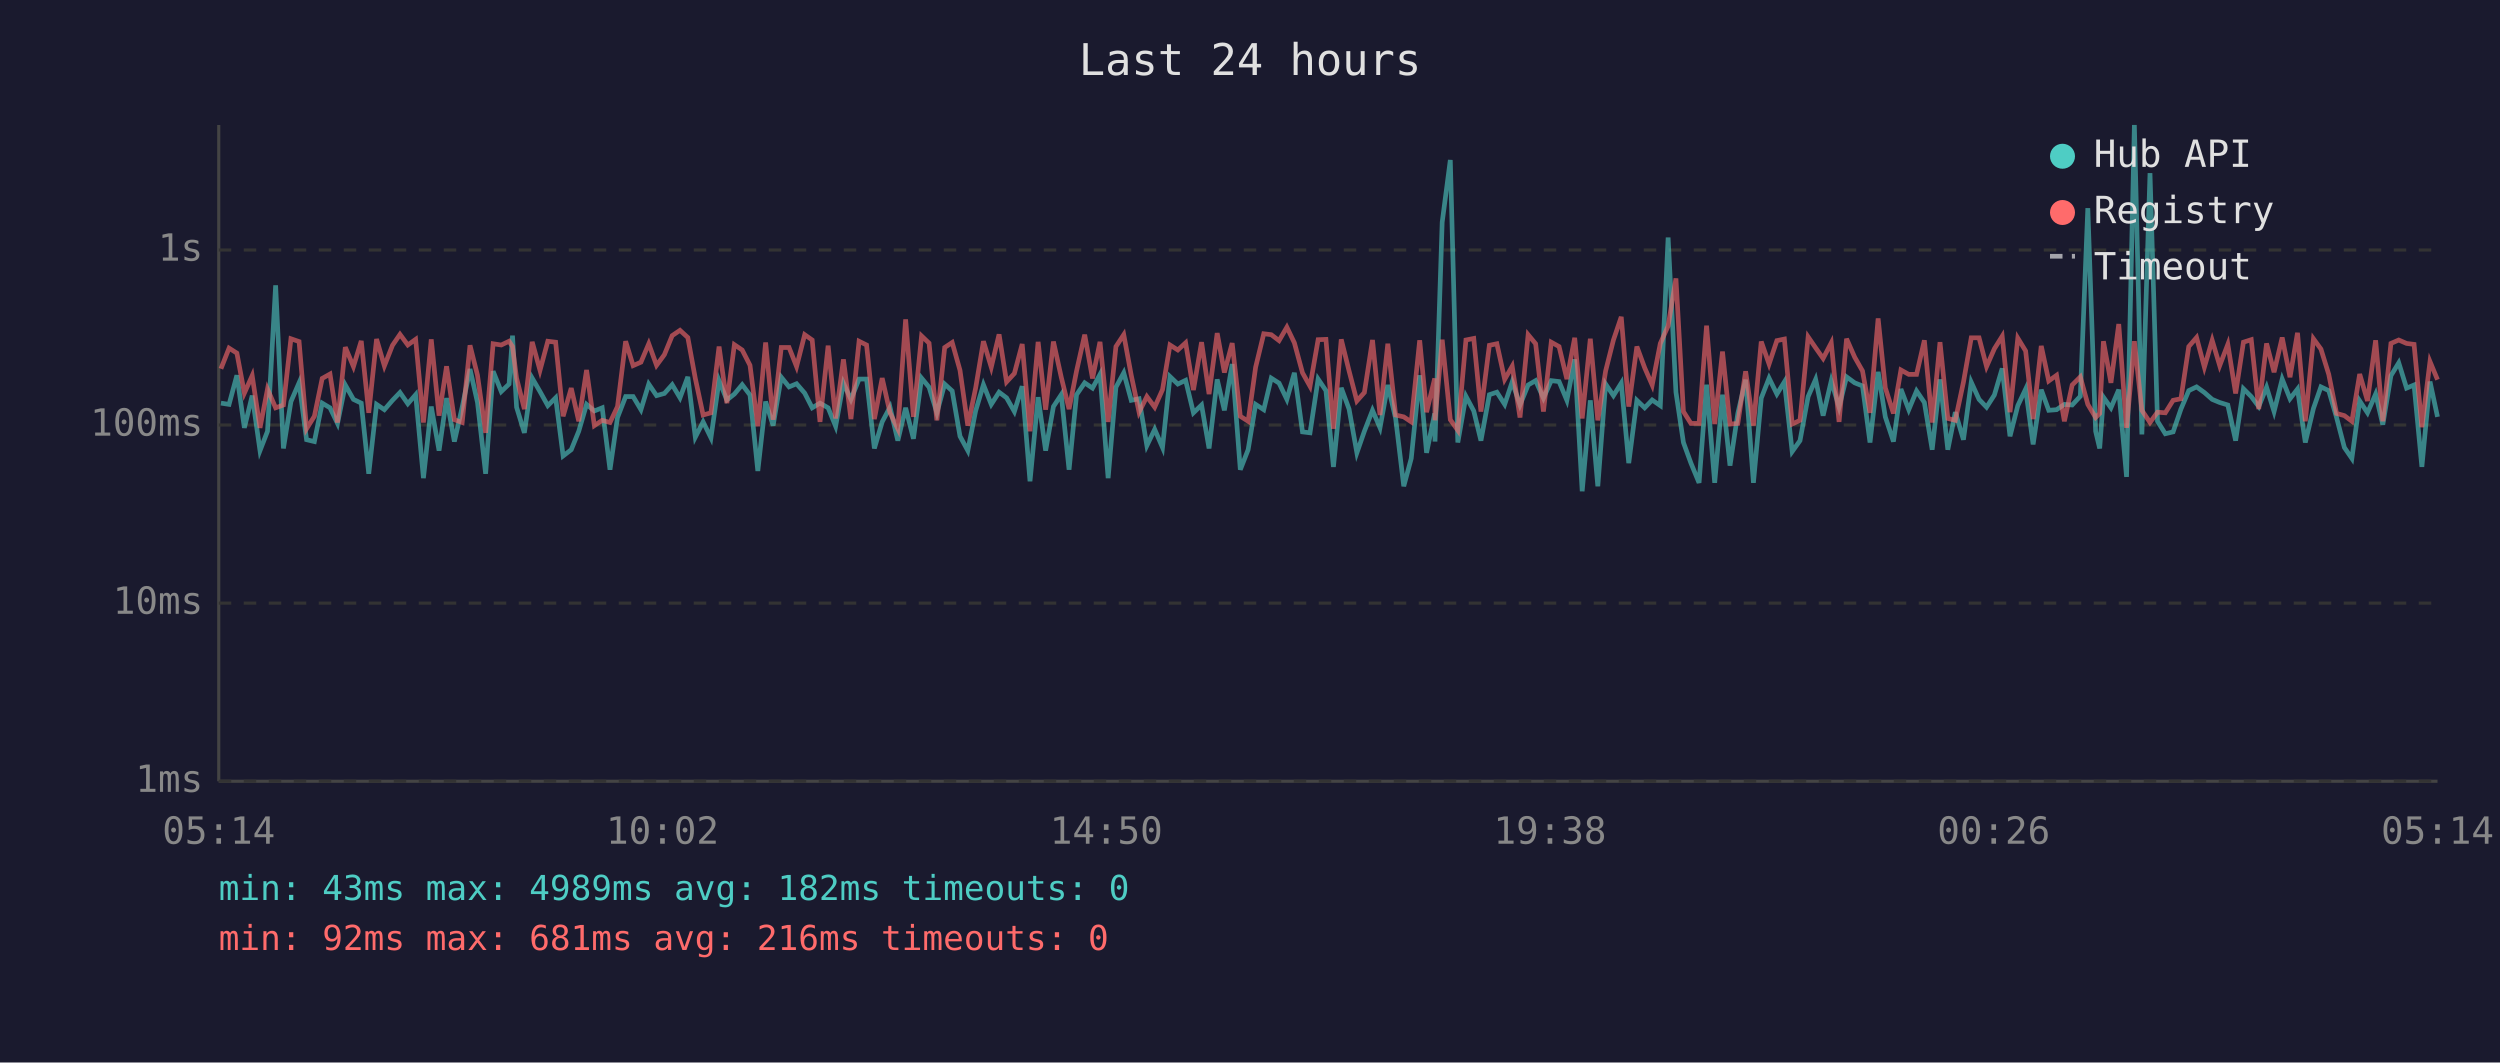
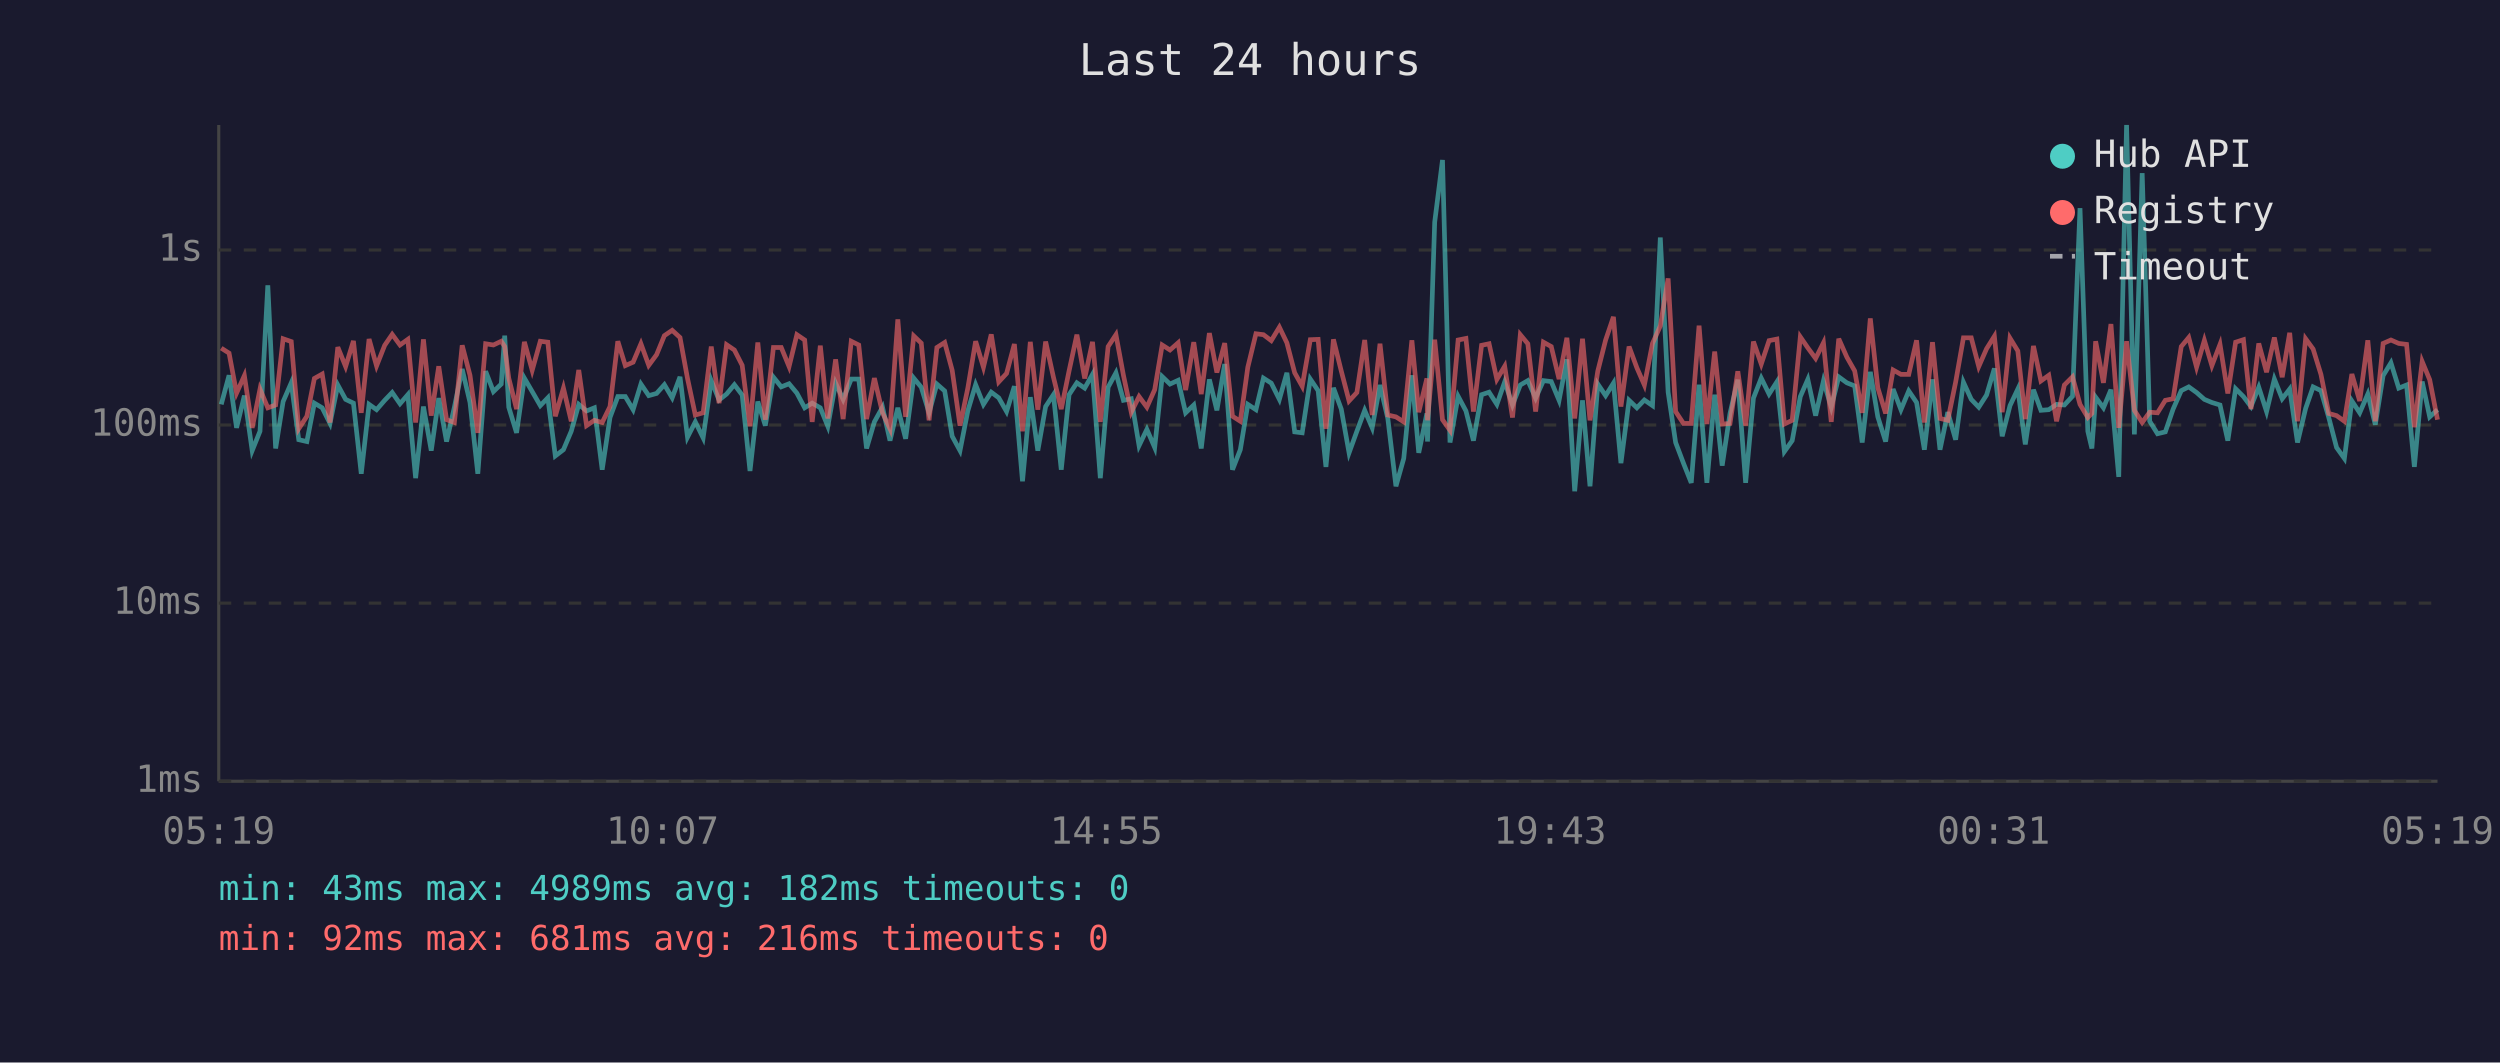
<svg xmlns="http://www.w3.org/2000/svg" viewBox="0 0 800 340" font-family="monospace" font-size="12">
  <rect width="800" height="340" fill="#1a1a2e" />
  <text x="400" y="24" fill="#e0e0e0" font-size="14" text-anchor="middle">Last 24 hours</text>
  <line x1="70" y1="40" x2="70" y2="250" stroke="#444" stroke-width="1" />
  <line x1="70" y1="250" x2="780" y2="250" stroke="#444" stroke-width="1" />
  <line x1="70" y1="250" x2="780" y2="250" stroke="#333" stroke-width="1" stroke-dasharray="4" />
  <text x="65" y="250" fill="#888" text-anchor="end" dominant-baseline="middle">1ms</text>
  <line x1="70" y1="193" x2="780" y2="193" stroke="#333" stroke-width="1" stroke-dasharray="4" />
  <text x="65" y="193" fill="#888" text-anchor="end" dominant-baseline="middle">10ms</text>
  <line x1="70" y1="136" x2="780" y2="136" stroke="#333" stroke-width="1" stroke-dasharray="4" />
  <text x="65" y="136" fill="#888" text-anchor="end" dominant-baseline="middle">100ms</text>
  <line x1="70" y1="80" x2="780" y2="80" stroke="#333" stroke-width="1" stroke-dasharray="4" />
  <text x="65" y="80" fill="#888" text-anchor="end" dominant-baseline="middle">1s</text>
-   <text x="70" y="270" fill="#888" text-anchor="middle">05:14</text>
-   <text x="212" y="270" fill="#888" text-anchor="middle">10:02</text>
-   <text x="354" y="270" fill="#888" text-anchor="middle">14:50</text>
-   <text x="496" y="270" fill="#888" text-anchor="middle">19:38</text>
-   <text x="638" y="270" fill="#888" text-anchor="middle">00:26</text>
-   <text x="780" y="270" fill="#888" text-anchor="middle">05:14</text>
-   <polyline points="70.7,129.0 73.3,129.4 75.8,120.1 78.2,136.9 80.7,126.6 83.2,144.2 85.6,138.0 88.2,91.3 90.7,143.5 93.1,128.5 95.7,122.5 98.1,140.7 100.6,141.3 103.1,129.0 105.6,130.5 108.0,135.5 110.5,123.2 113.1,127.8 115.6,129.0 118.0,151.6 120.5,129.4 123.0,131.1 125.6,128.1 128.0,125.6 130.5,129.2 133.0,126.3 135.5,153.0 138.0,130.1 140.5,144.2 142.9,127.4 145.4,141.3 147.9,130.3 150.4,118.1 152.8,128.8 155.4,151.6 157.8,118.8 160.4,125.3 162.9,122.9 164.0,107.4 165.3,130.3 167.8,138.5 170.3,121.0 172.8,125.3 175.3,129.8 177.8,127.3 180.2,145.9 182.8,143.9 185.2,138.0 187.7,129.4 190.2,131.5 192.7,130.5 195.2,150.3 197.6,133.6 200.2,126.9 202.6,126.9 205.1,131.1 207.6,122.9 210.1,126.6 212.6,125.9 215.1,123.1 217.6,127.3 220.1,120.6 222.5,139.9 225.0,135.0 227.5,140.1 230.1,121.8 232.6,128.0 235.0,126.1 237.5,123.1 240.0,126.4 242.5,150.7 245.0,128.5 247.4,136.2 250.0,120.7 252.5,123.8 254.9,122.8 257.5,125.8 259.9,130.5 262.4,129.0 265.0,130.5 267.4,136.4 269.9,122.6 272.3,127.8 274.9,121.3 277.3,121.3 279.8,143.5 282.3,135.0 284.8,130.3 287.3,141.0 289.8,130.5 292.3,140.4 294.9,121.0 297.3,123.9 299.8,132.1 302.3,122.9 304.7,125.1 307.2,139.6 309.7,144.2 312.2,131.5 314.7,123.1 317.2,129.4 319.7,125.5 322.1,127.3 324.6,131.7 327.1,123.6 329.6,154.0 332.2,127.1 334.6,144.2 337.1,130.1 339.6,126.3 342.1,150.3 344.5,126.3 347.1,122.5 349.6,124.2 352.0,119.8 354.6,153.0 357.1,123.9 359.6,119.3 362.0,128.1 364.5,127.6 367.0,142.6 369.5,137.4 372.0,143.2 374.4,120.5 376.9,122.9 379.4,121.7 381.9,132.1 384.5,129.6 386.9,143.5 389.5,121.4 391.8,131.3 394.3,116.5 396.9,150.3 399.4,143.9 401.8,129.4 404.4,131.1 406.8,121.0 409.3,122.6 411.8,127.8 414.2,119.3 416.8,138.2 419.2,138.5 421.8,121.3 424.3,125.0 426.7,149.4 429.2,124.1 431.7,130.9 434.2,144.9 436.6,138.0 439.2,131.3 441.6,136.9 444.1,123.2 446.6,133.9 449.2,155.6 451.6,146.7 454.3,120.1 456.5,144.9 459.1,132.3 459.2,141.3 461.5,71.1 464.1,51.2 466.5,141.6 469.1,126.8 471.6,131.5 473.9,141.0 476.6,126.3 479.0,125.5 481.5,129.4 483.9,122.2 486.4,129.6 489.0,123.2 491.4,121.8 493.9,127.4 496.4,121.8 498.9,122.1 501.4,128.1 503.9,115.0 506.3,157.2 508.9,128.1 511.3,155.6 513.8,122.9 516.3,126.6 518.8,122.6 521.2,148.2 523.8,128.1 526.3,130.5 528.7,128.0 531.3,129.8 533.8,76.0 536.3,125.5 538.7,141.6 541.1,148.2 543.7,154.5 546.1,123.1 548.7,154.5 551.2,126.3 553.6,149.0 556.1,132.3 558.6,121.5 561.1,154.5 563.6,127.4 566.1,121.0 568.6,126.1 571.0,122.2 573.5,144.5 576.0,141.0 578.6,126.9 581.0,121.4 583.4,133.0 586.0,121.9 588.5,130.3 590.9,120.6 593.5,122.5 596.0,123.5 598.4,141.6 601.0,119.0 603.3,133.4 605.9,141.3 608.3,124.5 610.8,131.1 613.3,125.1 615.8,128.8 618.3,143.9 620.8,121.4 623.3,143.9 625.7,131.9 628.3,140.7 630.8,122.3 633.3,127.8 635.7,130.3 638.2,126.4 640.7,117.9 643.2,139.6 645.7,129.8 648.2,124.5 650.6,142.2 653.2,124.7 655.6,131.3 658.1,131.1 660.6,129.4 663.1,129.6 665.7,126.8 668.1,66.6 670.6,138.0 671.9,143.5 673.1,127.1 675.5,130.5 678.0,124.7 680.5,152.6 683.0,40.0 685.4,139.0 688.0,55.4 690.4,134.8 692.9,138.8 695.4,138.2 697.9,130.9 700.4,125.0 702.9,123.8 705.4,125.6 707.9,127.8 710.3,128.8 712.9,129.6 715.4,141.0 717.9,124.4 720.4,126.9 722.8,130.1 725.3,123.9 727.7,131.7 730.3,121.3 732.8,127.6 735.2,124.5 737.7,141.6 740.3,130.7 742.7,123.8 745.2,125.0 747.7,133.6 750.2,143.2 752.6,146.7 755.1,128.3 757.6,132.1 760.2,126.1 762.5,135.9 765.1,120.2 767.6,116.1 770.1,124.2 772.5,123.2 775.0,149.4 777.6,122.1 780.0,133.4" fill="none" stroke="#4ecdc4" stroke-width="1.5" opacity="0.6" />
-   <polyline points="70.7,118.0 73.3,111.4 75.8,113.0 78.2,125.8 80.7,120.2 83.2,136.9 85.6,124.5 88.2,130.5 90.7,129.6 93.1,108.4 95.7,109.3 98.1,137.2 100.6,133.2 103.1,121.1 105.6,119.7 108.0,135.2 110.5,111.1 113.1,117.3 115.6,109.1 118.0,132.1 120.5,108.5 123.0,117.1 125.6,110.5 128.0,107.0 130.5,110.4 133.0,108.6 135.5,135.2 138.0,108.6 140.5,133.0 142.9,117.2 145.4,134.3 147.9,135.2 150.4,110.5 152.8,120.1 155.4,138.5 157.8,110.0 160.4,110.4 162.9,109.2 164.0,110.9 165.3,121.0 167.8,130.9 170.3,109.4 172.8,118.5 175.3,109.2 177.8,109.5 180.2,133.2 182.8,124.2 185.2,134.8 187.7,118.4 190.2,136.2 192.7,134.5 195.2,135.2 197.6,130.1 200.2,109.2 202.6,117.0 205.1,115.9 207.6,110.0 210.1,116.9 212.6,113.5 215.1,107.4 217.6,105.7 220.1,108.0 222.5,121.1 225.0,132.8 227.5,132.1 230.1,110.9 232.6,129.0 235.0,110.3 237.5,112.0 240.0,116.9 242.5,136.4 245.0,109.6 247.4,134.3 250.0,111.2 252.5,111.2 254.9,117.3 257.5,107.1 259.9,108.8 262.4,135.0 265.0,110.6 267.4,133.9 269.9,115.0 272.3,134.1 274.9,109.2 277.3,110.4 279.8,134.1 282.3,121.0 284.8,132.1 287.3,137.2 289.8,102.2 292.3,133.4 294.9,107.5 297.3,109.8 299.8,134.5 302.3,111.2 304.7,109.6 307.2,118.5 309.7,136.2 312.2,124.2 314.7,109.2 317.2,117.5 319.7,107.0 322.1,122.2 324.6,119.5 327.1,110.1 329.6,138.0 332.2,109.4 334.6,131.1 337.1,109.3 339.6,120.7 342.1,130.9 344.5,118.7 347.1,107.1 349.6,121.1 352.0,109.4 354.6,135.0 357.1,110.9 359.6,107.1 362.0,120.1 364.5,131.9 367.0,126.9 369.5,130.3 372.0,124.7 374.4,110.4 376.9,112.0 379.4,109.7 381.9,124.8 384.5,109.5 386.9,126.1 389.5,106.6 391.8,119.2 394.3,109.8 396.9,133.2 399.4,134.8 401.8,117.5 404.4,106.8 406.8,107.1 409.3,109.0 411.8,104.7 414.2,109.7 416.8,119.3 419.2,123.6 421.8,108.7 424.3,108.6 426.7,137.2 429.2,108.6 431.7,118.7 434.2,128.3 436.6,125.6 439.2,108.8 441.6,132.8 444.1,110.0 446.6,132.8 449.2,133.4 451.6,135.0 454.3,108.9 456.5,131.9 459.1,121.1 459.2,134.5 461.5,108.7 464.1,134.3 466.5,137.7 469.1,108.8 471.6,108.3 473.9,131.7 476.6,110.5 479.0,110.0 481.5,121.4 483.9,117.2 486.4,133.6 489.0,107.1 491.4,110.0 493.9,131.7 496.4,109.5 498.9,110.9 501.4,121.3 503.9,108.1 506.3,133.9 508.9,108.4 511.3,134.5 513.8,118.7 516.3,108.8 518.8,101.4 521.2,130.1 523.8,110.9 526.3,117.7 528.7,123.2 531.3,109.9 533.8,104.3 536.3,89.1 538.7,131.7 541.1,135.5 543.7,135.5 546.1,104.2 548.7,135.7 551.2,112.5 553.6,135.7 556.1,135.5 558.6,118.8 561.1,136.2 563.6,109.3 566.1,116.5 568.6,109.0 571.0,108.5 573.5,135.7 576.0,134.5 578.6,107.8 581.0,111.3 583.4,114.7 586.0,109.7 588.5,135.0 590.9,108.4 593.5,114.3 596.0,118.7 598.4,132.1 601.0,101.9 603.3,124.1 605.9,132.3 608.3,118.4 610.8,119.8 613.3,119.8 615.8,108.9 618.3,135.2 620.8,109.5 623.3,133.9 625.7,134.5 628.3,122.3 630.8,108.1 633.3,108.1 635.7,117.3 638.2,111.6 640.7,107.6 643.2,131.9 645.7,108.2 648.2,112.3 650.6,134.1 653.2,110.7 655.6,121.9 658.1,120.1 660.6,134.8 663.1,123.2 665.7,120.6 668.1,129.4 670.6,133.6 671.9,132.3 673.1,109.2 675.5,122.5 678.0,103.7 680.5,136.9 683.0,109.2 685.4,131.3 688.0,135.2 690.4,131.9 692.9,132.1 695.4,128.1 697.9,127.6 700.4,110.9 702.9,108.0 705.4,117.5 707.9,108.9 710.3,117.0 712.9,110.2 715.4,125.9 717.9,109.5 720.4,108.7 722.8,130.9 725.3,109.9 727.7,119.1 730.3,108.0 732.8,120.7 735.2,106.5 737.7,134.8 740.3,108.4 742.7,111.7 745.2,119.8 747.7,132.3 750.2,133.0 752.6,134.8 755.1,119.7 757.6,128.3 760.2,108.9 762.5,134.8 765.1,109.9 767.6,108.8 770.1,109.9 772.5,110.2 775.0,136.7 777.6,115.7 780.0,121.5" fill="none" stroke="#ff6b6b" stroke-width="1.5" opacity="0.6" />
+   <text x="70" y="270" fill="#888" text-anchor="middle">05:19</text>
+   <text x="212" y="270" fill="#888" text-anchor="middle">10:07</text>
+   <text x="354" y="270" fill="#888" text-anchor="middle">14:55</text>
+   <text x="496" y="270" fill="#888" text-anchor="middle">19:43</text>
+   <text x="638" y="270" fill="#888" text-anchor="middle">00:31</text>
+   <text x="780" y="270" fill="#888" text-anchor="middle">05:19</text>
+   <polyline points="70.8,129.4 73.3,120.1 75.7,136.9 78.2,126.6 80.7,144.2 83.2,138.0 85.7,91.3 88.2,143.5 90.6,128.5 93.2,122.5 95.6,140.7 98.2,141.3 100.6,129.0 103.1,130.5 105.6,135.5 108.1,123.2 110.6,127.8 113.1,129.0 115.6,151.6 118.1,129.4 120.5,131.1 123.1,128.1 125.5,125.6 128.0,129.2 130.5,126.3 133.0,153.0 135.5,130.1 138.0,144.2 140.4,127.4 142.9,141.3 145.4,130.3 147.9,118.1 150.4,128.8 152.9,151.6 155.4,118.8 157.9,125.3 160.4,122.9 161.5,107.4 162.8,130.3 165.3,138.5 167.8,121.0 170.3,125.3 172.9,129.8 175.3,127.3 177.7,145.9 180.3,143.9 182.8,138.0 185.2,129.4 187.7,131.5 190.2,130.5 192.7,150.3 195.2,133.6 197.7,126.9 200.1,126.9 202.6,131.1 205.1,122.9 207.6,126.6 210.1,125.9 212.6,123.1 215.1,127.3 217.6,120.6 220.0,139.9 222.5,135.0 225.0,140.1 227.6,121.8 230.1,128.0 232.5,126.1 235.0,123.1 237.5,126.4 240.0,150.7 242.5,128.5 244.9,136.2 247.5,120.7 250.0,123.8 252.5,122.8 255.0,125.8 257.5,130.5 259.9,129.0 262.5,130.5 264.9,136.4 267.4,122.6 269.8,127.8 272.4,121.3 274.8,121.3 277.3,143.5 279.8,135.0 282.4,130.3 284.8,141.0 287.3,130.5 289.8,140.4 292.4,121.0 294.8,123.9 297.3,132.1 299.8,122.9 302.3,125.1 304.7,139.6 307.2,144.2 309.7,131.5 312.2,123.1 314.7,129.4 317.2,125.5 319.6,127.3 322.1,131.7 324.6,123.6 327.2,154.0 329.7,127.1 332.1,144.2 334.6,130.1 337.1,126.3 339.6,150.3 342.1,126.3 344.6,122.5 347.1,124.2 349.6,119.8 352.1,153.0 354.6,123.9 357.1,119.3 359.5,128.1 362.0,127.6 364.5,142.6 367.0,137.4 369.5,143.2 371.9,120.5 374.4,122.9 377.0,121.7 379.4,132.1 382.0,129.6 384.4,143.5 387.0,121.4 389.4,131.3 391.9,116.5 394.4,150.3 396.9,143.9 399.3,129.4 401.9,131.1 404.3,121.0 406.8,122.6 409.4,127.8 411.8,119.3 414.3,138.2 416.7,138.5 419.3,121.3 421.8,125.0 424.3,149.4 426.7,124.1 429.2,130.9 431.7,144.9 434.2,138.0 436.7,131.3 439.1,136.9 441.6,123.2 444.1,133.9 446.7,155.6 449.2,146.7 451.8,120.1 454.0,144.9 456.6,132.3 456.8,141.3 459.1,71.1 461.6,51.2 464.0,141.6 466.6,126.8 469.1,131.5 471.5,141.0 474.1,126.3 476.5,125.5 479.0,129.4 481.5,122.2 484.0,129.6 486.5,123.2 488.9,121.8 491.4,127.4 493.9,121.8 496.4,122.1 498.9,128.1 501.4,115.0 503.9,157.2 506.4,128.1 508.8,155.6 511.3,122.9 513.8,126.6 516.3,122.6 518.7,148.2 521.3,128.1 523.8,130.5 526.2,128.0 528.8,129.8 531.3,76.0 533.8,125.5 536.2,141.6 538.7,148.2 541.2,154.5 543.7,123.1 546.2,154.5 548.7,126.3 551.1,149.0 553.6,132.3 556.1,121.5 558.6,154.5 561.1,127.4 563.6,121.0 566.1,126.1 568.6,122.2 571.0,144.5 573.5,141.0 576.1,126.9 578.5,121.4 581.0,133.0 583.5,121.9 586.0,130.3 588.4,120.6 591.0,122.5 593.5,123.5 595.9,141.6 598.5,119.0 600.9,133.4 603.4,141.3 605.8,124.5 608.3,131.1 610.8,125.1 613.3,128.8 615.8,143.9 618.4,121.4 620.8,143.9 623.3,131.9 625.8,140.7 628.3,122.3 630.8,127.8 633.2,130.3 635.7,126.4 638.2,117.9 640.7,139.6 643.2,129.8 645.7,124.5 648.1,142.2 650.7,124.7 653.1,131.3 655.6,131.1 658.1,129.4 660.6,129.6 663.2,126.8 665.6,66.6 668.1,138.0 669.4,143.5 670.6,127.1 673.1,130.5 675.5,124.7 678.0,152.6 680.5,40.0 683.0,139.0 685.5,55.4 687.9,134.8 690.4,138.8 692.9,138.2 695.4,130.9 698.0,125.0 700.4,123.8 702.9,125.6 705.4,127.8 707.8,128.8 710.4,129.6 712.9,141.0 715.4,124.4 717.9,126.9 720.3,130.1 722.8,123.9 725.3,131.7 727.8,121.3 730.3,127.6 732.7,124.5 735.2,141.6 737.8,130.7 740.2,123.8 742.7,125.0 745.2,133.6 747.7,143.2 750.2,146.7 752.6,128.3 755.1,132.1 757.7,126.1 760.1,135.9 762.6,120.2 765.1,116.1 767.6,124.2 770.1,123.2 772.6,149.4 775.1,122.1 777.5,133.4 780.0,131.1" fill="none" stroke="#4ecdc4" stroke-width="1.5" opacity="0.6" />
+   <polyline points="70.8,111.4 73.3,113.0 75.7,125.8 78.2,120.2 80.7,136.9 83.2,124.5 85.7,130.5 88.2,129.6 90.6,108.4 93.2,109.3 95.6,137.2 98.2,133.2 100.6,121.1 103.1,119.7 105.6,135.2 108.1,111.1 110.6,117.3 113.1,109.1 115.6,132.1 118.1,108.5 120.5,117.1 123.1,110.5 125.5,107.0 128.0,110.4 130.5,108.6 133.0,135.2 135.5,108.6 138.0,133.0 140.4,117.2 142.9,134.3 145.4,135.2 147.9,110.5 150.4,120.1 152.9,138.5 155.4,110.0 157.9,110.4 160.4,109.2 161.5,110.9 162.8,121.0 165.3,130.9 167.8,109.4 170.3,118.5 172.9,109.2 175.3,109.5 177.7,133.2 180.3,124.2 182.8,134.8 185.2,118.4 187.7,136.2 190.2,134.5 192.7,135.2 195.2,130.1 197.7,109.2 200.1,117.0 202.6,115.9 205.1,110.0 207.6,116.9 210.1,113.5 212.6,107.4 215.1,105.7 217.6,108.0 220.0,121.1 222.5,132.8 225.0,132.1 227.6,110.9 230.1,129.0 232.5,110.3 235.0,112.0 237.5,116.9 240.0,136.4 242.5,109.6 244.9,134.3 247.5,111.2 250.0,111.2 252.5,117.3 255.0,107.1 257.5,108.8 259.9,135.0 262.5,110.6 264.9,133.9 267.4,115.0 269.8,134.1 272.4,109.2 274.8,110.4 277.3,134.1 279.8,121.0 282.4,132.1 284.8,137.2 287.3,102.2 289.8,133.4 292.4,107.5 294.8,109.8 297.3,134.5 299.8,111.2 302.3,109.6 304.7,118.5 307.2,136.2 309.7,124.2 312.2,109.2 314.7,117.5 317.2,107.0 319.6,122.2 322.1,119.5 324.6,110.1 327.2,138.0 329.7,109.4 332.1,131.1 334.6,109.3 337.1,120.7 339.6,130.9 342.1,118.7 344.6,107.1 347.1,121.1 349.6,109.4 352.1,135.0 354.6,110.9 357.1,107.1 359.5,120.1 362.0,131.9 364.5,126.9 367.0,130.3 369.5,124.7 371.9,110.4 374.4,112.0 377.0,109.7 379.4,124.8 382.0,109.5 384.4,126.1 387.0,106.6 389.4,119.2 391.9,109.8 394.4,133.2 396.9,134.8 399.3,117.5 401.9,106.8 404.3,107.1 406.8,109.0 409.4,104.7 411.8,109.7 414.3,119.3 416.7,123.6 419.3,108.7 421.8,108.6 424.3,137.2 426.7,108.6 429.2,118.7 431.7,128.3 434.2,125.6 436.7,108.8 439.1,132.8 441.6,110.0 444.1,132.8 446.7,133.4 449.2,135.0 451.8,108.9 454.0,131.9 456.6,121.1 456.8,134.5 459.1,108.7 461.6,134.3 464.0,137.7 466.6,108.8 469.1,108.3 471.5,131.7 474.1,110.5 476.5,110.0 479.0,121.4 481.5,117.2 484.0,133.6 486.5,107.1 488.9,110.0 491.4,131.7 493.9,109.5 496.4,110.9 498.9,121.3 501.4,108.1 503.9,133.9 506.4,108.4 508.8,134.5 511.3,118.7 513.8,108.8 516.3,101.4 518.7,130.1 521.3,110.9 523.8,117.7 526.2,123.2 528.8,109.9 531.3,104.3 533.8,89.1 536.2,131.7 538.7,135.5 541.2,135.5 543.7,104.2 546.2,135.7 548.7,112.5 551.1,135.7 553.6,135.5 556.1,118.8 558.6,136.2 561.1,109.3 563.6,116.5 566.1,109.0 568.6,108.5 571.0,135.7 573.5,134.5 576.1,107.8 578.5,111.3 581.0,114.7 583.5,109.7 586.0,135.0 588.4,108.4 591.0,114.3 593.5,118.7 595.9,132.1 598.5,101.9 600.9,124.1 603.4,132.3 605.8,118.4 608.3,119.8 610.8,119.8 613.3,108.9 615.8,135.2 618.4,109.5 620.8,133.9 623.3,134.5 625.8,122.3 628.3,108.1 630.8,108.1 633.2,117.3 635.7,111.6 638.2,107.6 640.7,131.9 643.2,108.2 645.7,112.3 648.1,134.1 650.7,110.7 653.1,121.9 655.6,120.1 658.1,134.8 660.6,123.2 663.2,120.6 665.6,129.4 668.1,133.6 669.4,132.3 670.6,109.2 673.1,122.5 675.5,103.7 678.0,136.9 680.5,109.2 683.0,131.3 685.5,135.2 687.9,131.9 690.4,132.1 692.9,128.1 695.4,127.6 698.0,110.9 700.4,108.0 702.9,117.5 705.4,108.9 707.8,117.0 710.4,110.2 712.9,125.9 715.4,109.5 717.9,108.7 720.3,130.9 722.8,109.9 725.3,119.1 727.8,108.0 730.3,120.7 732.7,106.5 735.2,134.8 737.8,108.4 740.2,111.7 742.7,119.8 745.2,132.3 747.7,133.0 750.2,134.8 752.6,119.7 755.1,128.3 757.7,108.9 760.1,134.8 762.6,109.9 765.1,108.8 767.6,109.9 770.1,110.2 772.6,136.7 775.1,115.7 777.5,121.5 780.0,134.3" fill="none" stroke="#ff6b6b" stroke-width="1.5" opacity="0.6" />
  <circle cx="660" cy="50" r="4" fill="#4ecdc4" />
  <text x="670" y="50" fill="#e0e0e0" dominant-baseline="middle">Hub API</text>
  <circle cx="660" cy="68" r="4" fill="#ff6b6b" />
  <text x="670" y="68" fill="#e0e0e0" dominant-baseline="middle">Registry</text>
  <line x1="656" y1="82" x2="664" y2="82" stroke="#e0e0e0" stroke-width="1.5" stroke-dasharray="4,3" opacity="0.7" />
  <text x="670" y="86" fill="#e0e0e0" dominant-baseline="middle">Timeout</text>
  <text x="70" y="288" fill="#4ecdc4" font-size="11">min: 43ms  max: 4989ms  avg: 182ms  timeouts: 0</text>
  <text x="70" y="304" fill="#ff6b6b" font-size="11">min: 92ms  max: 681ms  avg: 216ms  timeouts: 0</text>
</svg>
